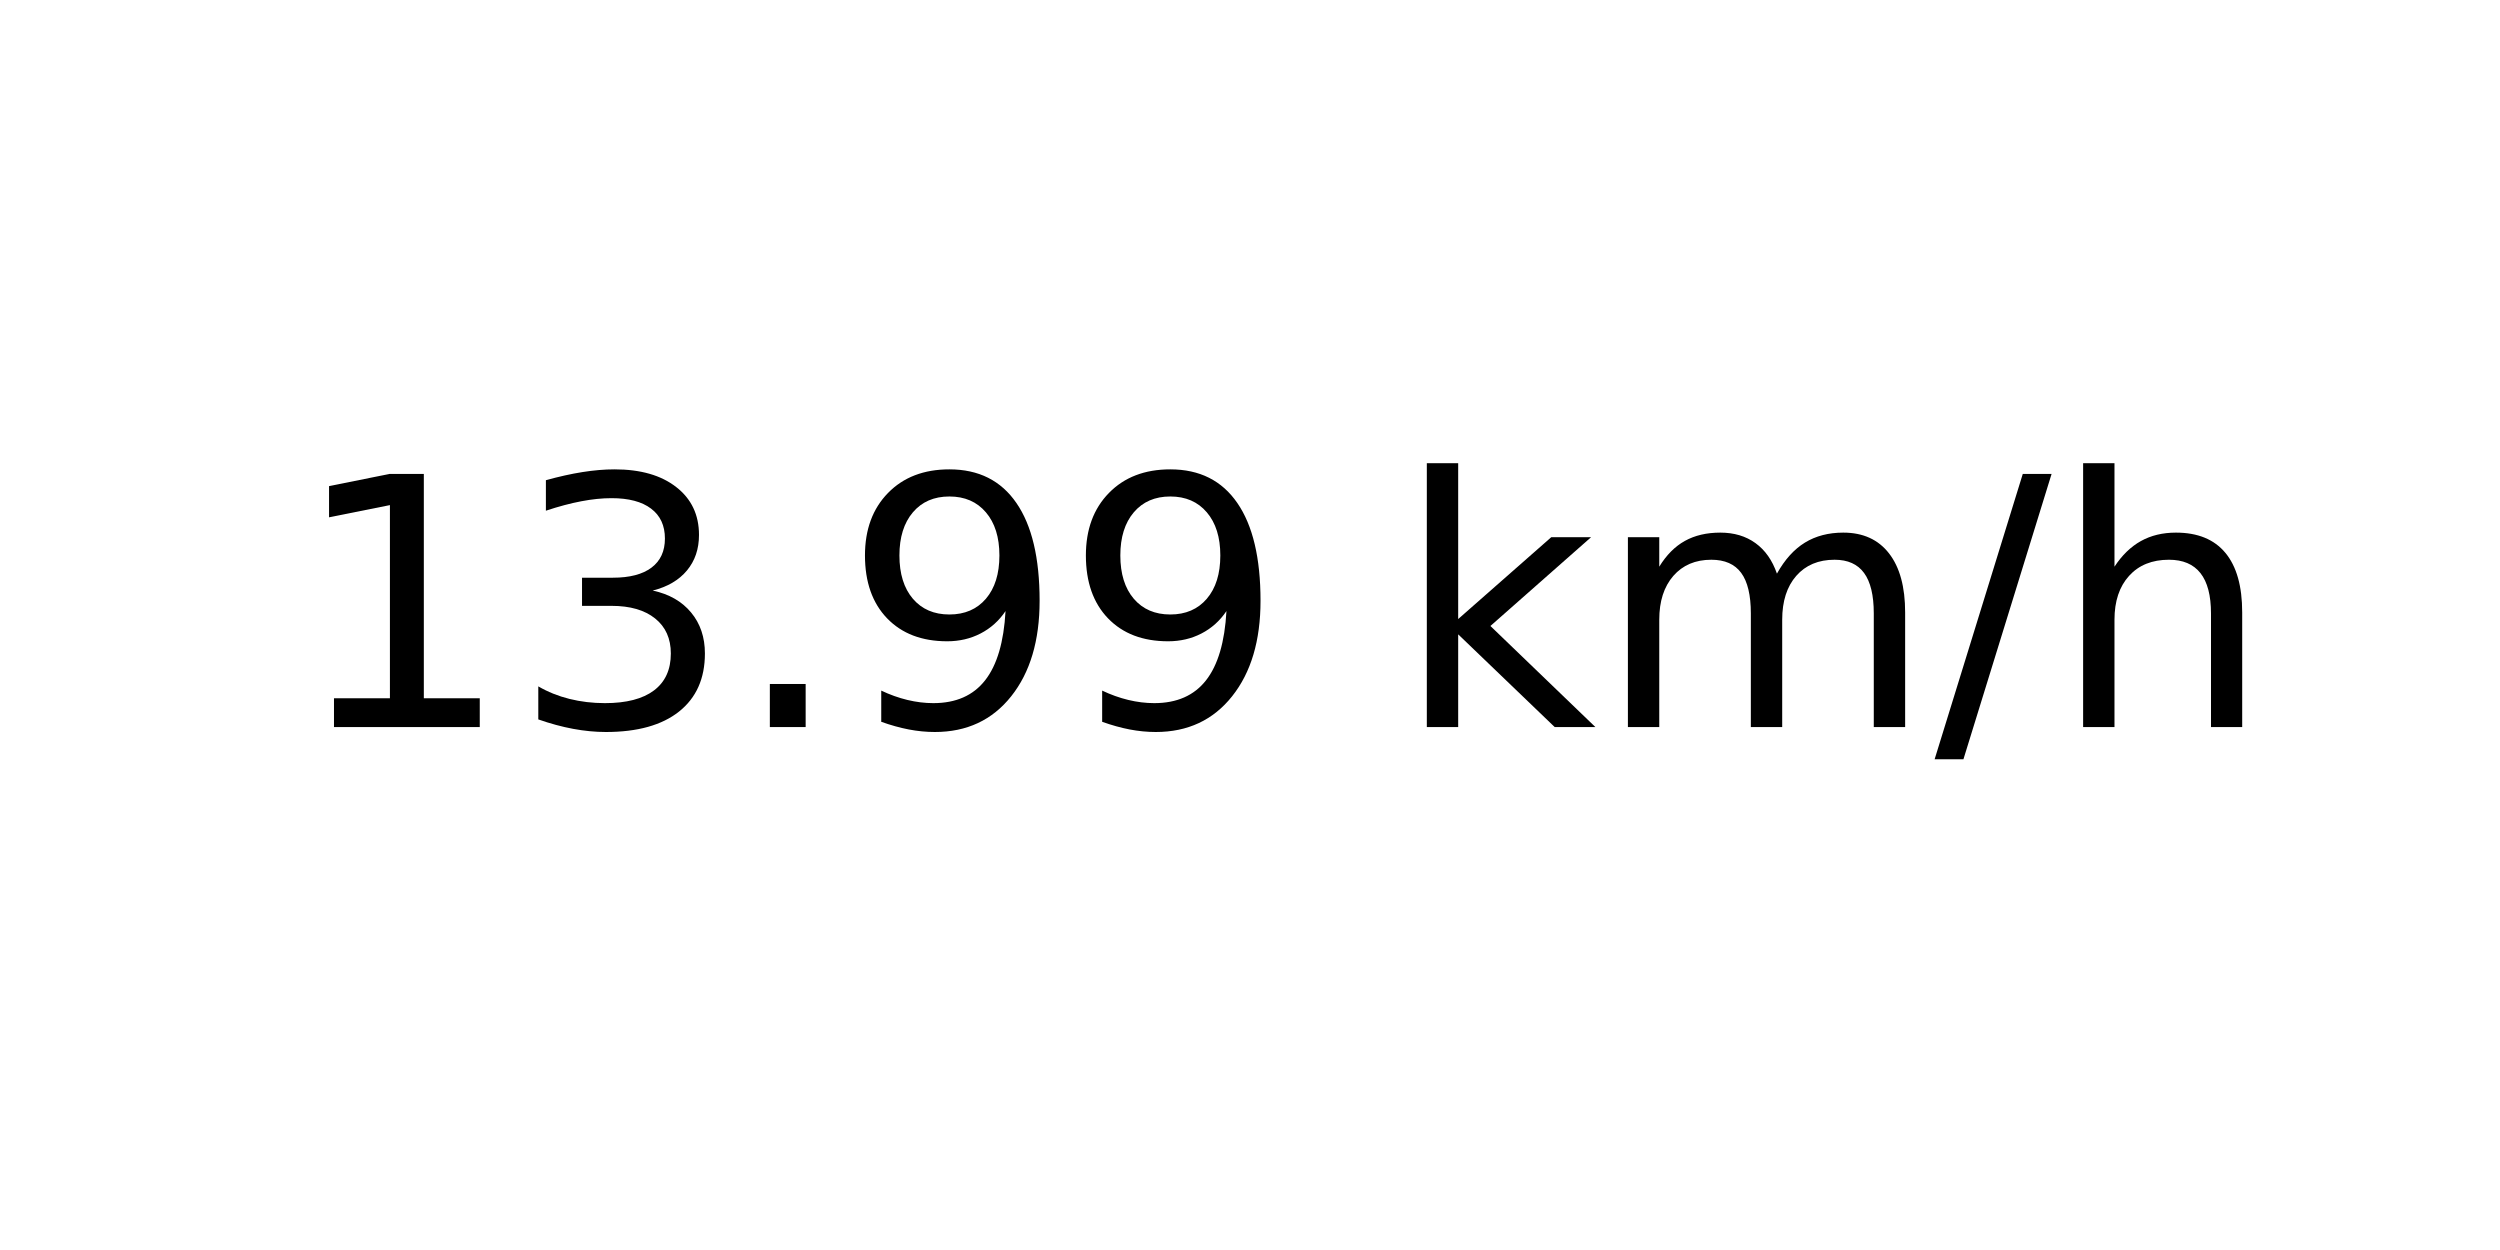
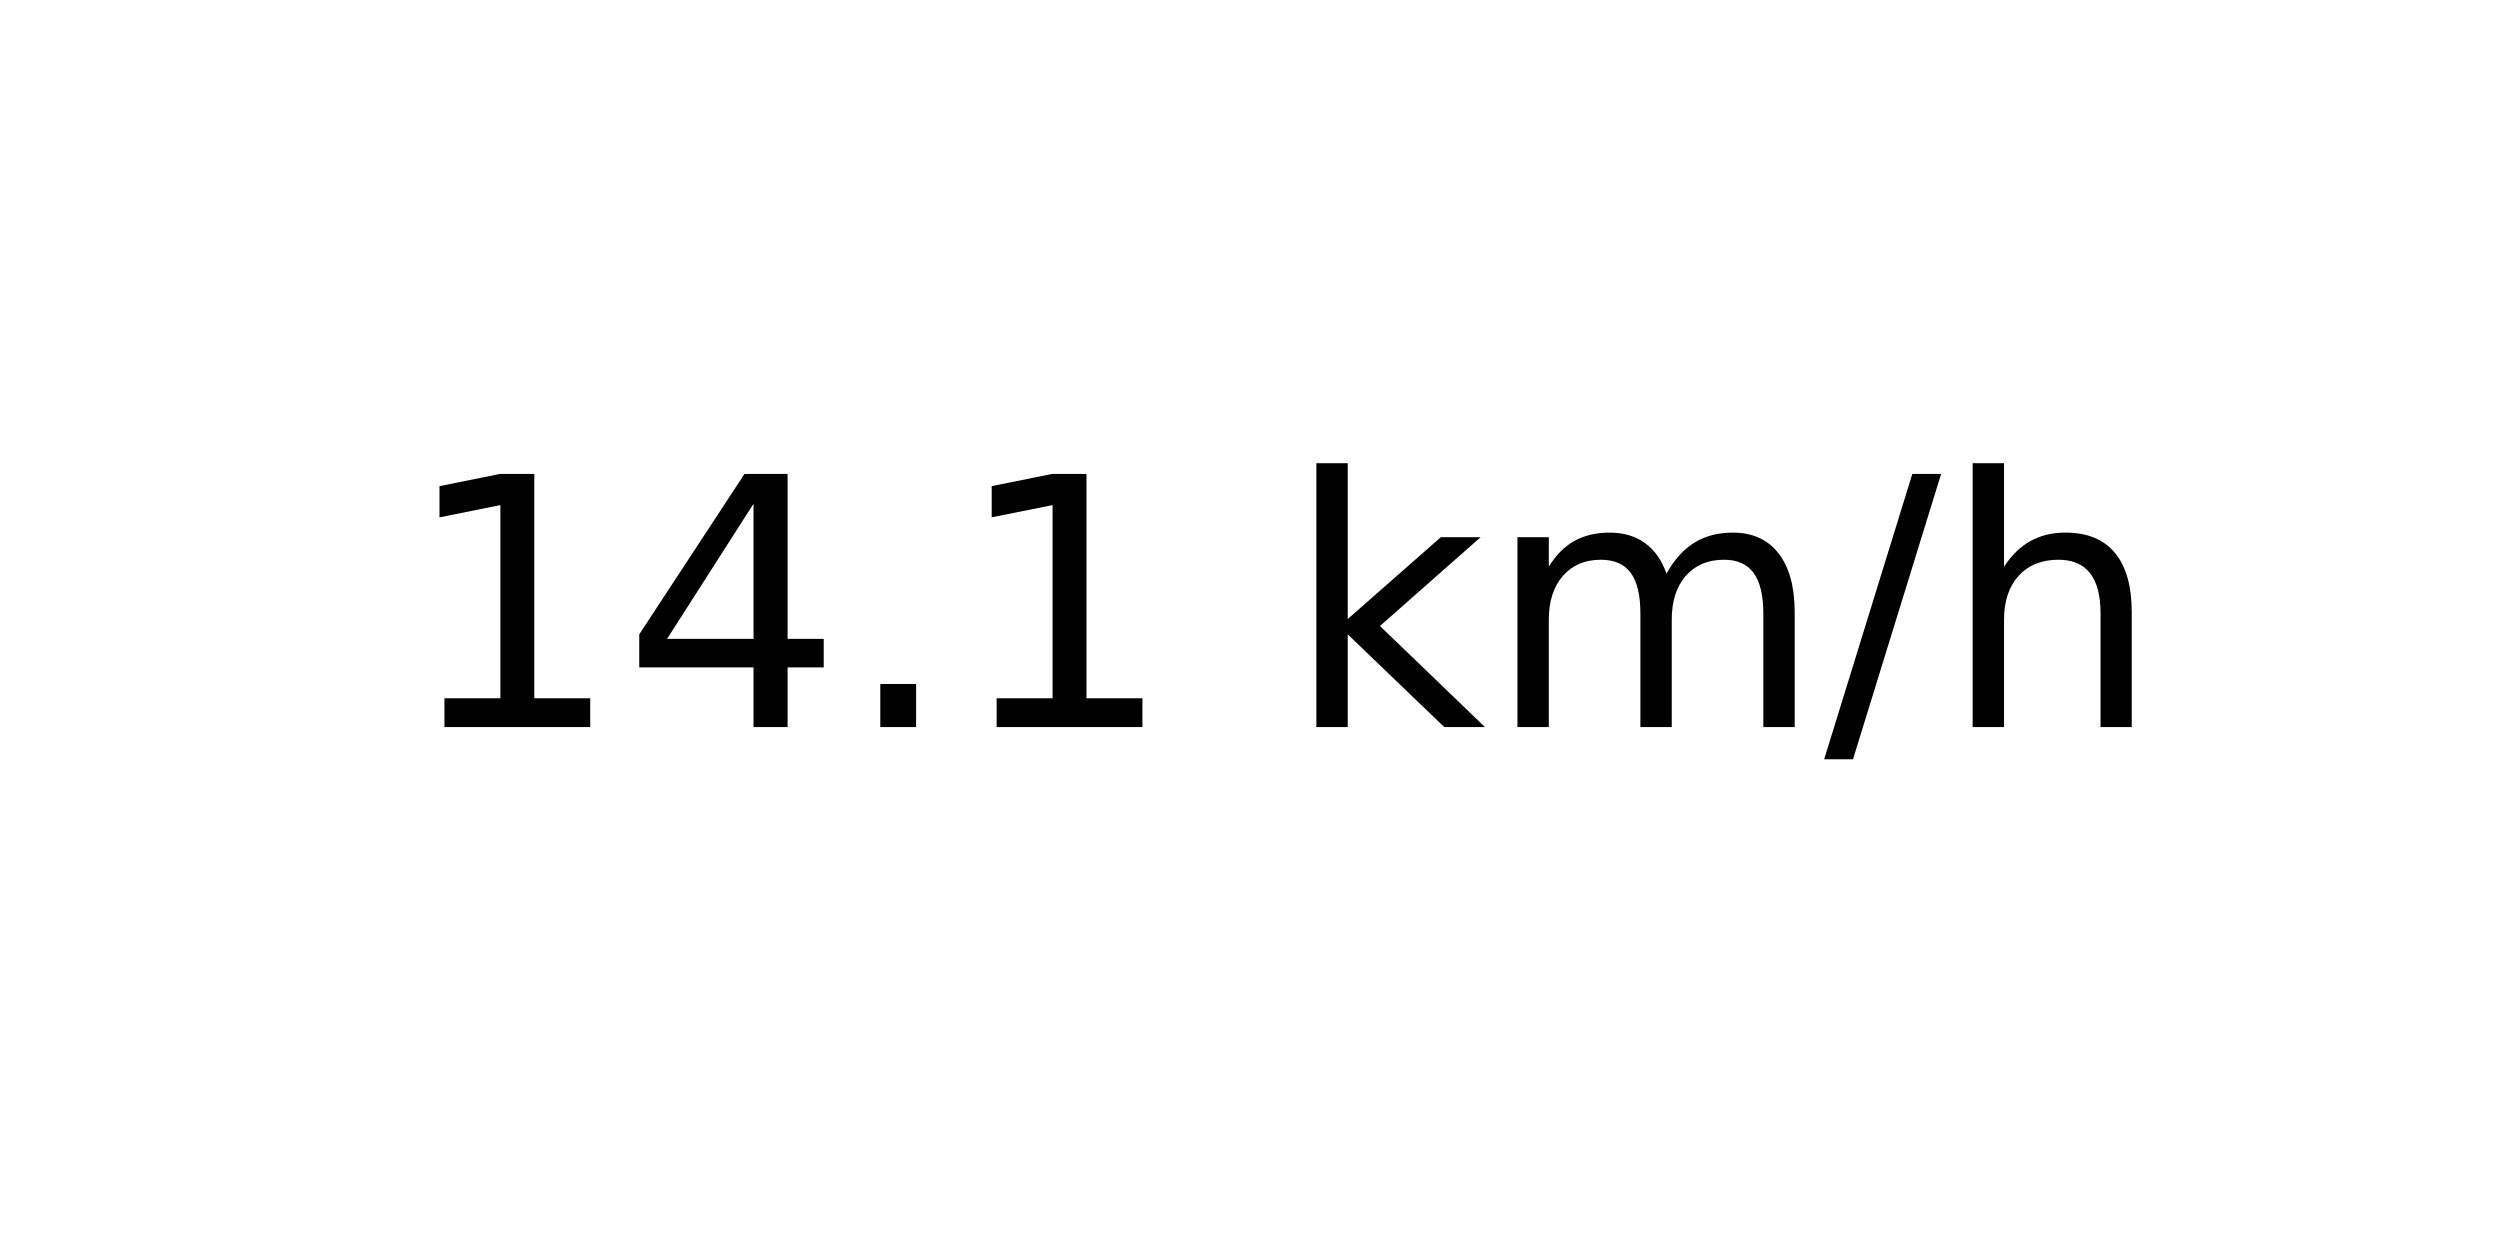
<svg xmlns="http://www.w3.org/2000/svg" xmlns:xlink="http://www.w3.org/1999/xlink" width="72pt" height="36pt" viewBox="0 0 72 36" version="1.1">
  <defs>
    <style type="text/css">*{stroke-linejoin: round; stroke-linecap: butt}</style>
  </defs>
  <g id="figure_1">
    <g id="axes_1">
      <g id="text_1">
-         <g transform="translate(8.378125 20.93937) scale(0.1 -0.1)">
+         <g transform="translate(11.55937 20.93937) scale(0.1 -0.1)">
          <defs>
            <path id="DejaVuSans-31" d="M 794 531  L 1825 531  L 1825 4091  L 703 3866  L 703 4441  L 1819 4666  L 2450 4666  L 2450 531  L 3481 531  L 3481 0  L 794 0  L 794 531  z " transform="scale(0.015625)" />
-             <path id="DejaVuSans-33" d="M 2597 2516  Q 3050 2419 3304 2112  Q 3559 1806 3559 1356  Q 3559 666 3084 287  Q 2609 -91 1734 -91  Q 1441 -91 1130 -33  Q 819 25 488 141  L 488 750  Q 750 597 1062 519  Q 1375 441 1716 441  Q 2309 441 2620 675  Q 2931 909 2931 1356  Q 2931 1769 2642 2001  Q 2353 2234 1838 2234  L 1294 2234  L 1294 2753  L 1863 2753  Q 2328 2753 2575 2939  Q 2822 3125 2822 3475  Q 2822 3834 2567 4026  Q 2313 4219 1838 4219  Q 1578 4219 1281 4162  Q 984 4106 628 3988  L 628 4550  Q 988 4650 1302 4700  Q 1616 4750 1894 4750  Q 2613 4750 3031 4423  Q 3450 4097 3450 3541  Q 3450 3153 3228 2886  Q 3006 2619 2597 2516  z " transform="scale(0.015625)" />
+             <path id="DejaVuSans-34" d="M 2419 4116  L 825 1625  L 2419 1625  L 2419 4116  z M 2253 4666  L 3047 4666  L 3047 1625  L 3713 1625  L 3713 1100  L 3047 1100  L 3047 0  L 2419 0  L 2419 1100  L 313 1100  L 313 1709  L 2253 4666  z " transform="scale(0.015625)" />
            <path id="DejaVuSans-2e" d="M 684 794  L 1344 794  L 1344 0  L 684 0  L 684 794  z " transform="scale(0.015625)" />
-             <path id="DejaVuSans-39" d="M 703 97  L 703 672  Q 941 559 1184 500  Q 1428 441 1663 441  Q 2288 441 2617 861  Q 2947 1281 2994 2138  Q 2813 1869 2534 1725  Q 2256 1581 1919 1581  Q 1219 1581 811 2004  Q 403 2428 403 3163  Q 403 3881 828 4315  Q 1253 4750 1959 4750  Q 2769 4750 3195 4129  Q 3622 3509 3622 2328  Q 3622 1225 3098 567  Q 2575 -91 1691 -91  Q 1453 -91 1209 -44  Q 966 3 703 97  z M 1959 2075  Q 2384 2075 2632 2365  Q 2881 2656 2881 3163  Q 2881 3666 2632 3958  Q 2384 4250 1959 4250  Q 1534 4250 1286 3958  Q 1038 3666 1038 3163  Q 1038 2656 1286 2365  Q 1534 2075 1959 2075  z " transform="scale(0.015625)" />
            <path id="DejaVuSans-20" transform="scale(0.015625)" />
            <path id="DejaVuSans-6b" d="M 581 4863  L 1159 4863  L 1159 1991  L 2875 3500  L 3609 3500  L 1753 1863  L 3688 0  L 2938 0  L 1159 1709  L 1159 0  L 581 0  L 581 4863  z " transform="scale(0.015625)" />
            <path id="DejaVuSans-6d" d="M 3328 2828  Q 3544 3216 3844 3400  Q 4144 3584 4550 3584  Q 5097 3584 5394 3201  Q 5691 2819 5691 2113  L 5691 0  L 5113 0  L 5113 2094  Q 5113 2597 4934 2840  Q 4756 3084 4391 3084  Q 3944 3084 3684 2787  Q 3425 2491 3425 1978  L 3425 0  L 2847 0  L 2847 2094  Q 2847 2600 2669 2842  Q 2491 3084 2119 3084  Q 1678 3084 1418 2786  Q 1159 2488 1159 1978  L 1159 0  L 581 0  L 581 3500  L 1159 3500  L 1159 2956  Q 1356 3278 1631 3431  Q 1906 3584 2284 3584  Q 2666 3584 2933 3390  Q 3200 3197 3328 2828  z " transform="scale(0.015625)" />
            <path id="DejaVuSans-2f" d="M 1625 4666  L 2156 4666  L 531 -594  L 0 -594  L 1625 4666  z " transform="scale(0.015625)" />
            <path id="DejaVuSans-68" d="M 3513 2113  L 3513 0  L 2938 0  L 2938 2094  Q 2938 2591 2744 2837  Q 2550 3084 2163 3084  Q 1697 3084 1428 2787  Q 1159 2491 1159 1978  L 1159 0  L 581 0  L 581 4863  L 1159 4863  L 1159 2956  Q 1366 3272 1645 3428  Q 1925 3584 2291 3584  Q 2894 3584 3203 3211  Q 3513 2838 3513 2113  z " transform="scale(0.015625)" />
          </defs>
          <use xlink:href="#DejaVuSans-31" />
-           <use xlink:href="#DejaVuSans-33" x="63.623" />
+           <use xlink:href="#DejaVuSans-34" x="63.623" />
          <use xlink:href="#DejaVuSans-2e" x="127.246" />
-           <use xlink:href="#DejaVuSans-39" x="159.033" />
-           <use xlink:href="#DejaVuSans-39" x="222.656" />
-           <use xlink:href="#DejaVuSans-20" x="286.279" />
-           <use xlink:href="#DejaVuSans-6b" x="318.066" />
-           <use xlink:href="#DejaVuSans-6d" x="375.977" />
-           <use xlink:href="#DejaVuSans-2f" x="473.389" />
-           <use xlink:href="#DejaVuSans-68" x="507.08" />
+           <use xlink:href="#DejaVuSans-31" x="159.033" />
+           <use xlink:href="#DejaVuSans-20" x="222.656" />
+           <use xlink:href="#DejaVuSans-6b" x="254.443" />
+           <use xlink:href="#DejaVuSans-6d" x="312.354" />
+           <use xlink:href="#DejaVuSans-2f" x="409.766" />
+           <use xlink:href="#DejaVuSans-68" x="443.457" />
        </g>
      </g>
    </g>
  </g>
</svg>
